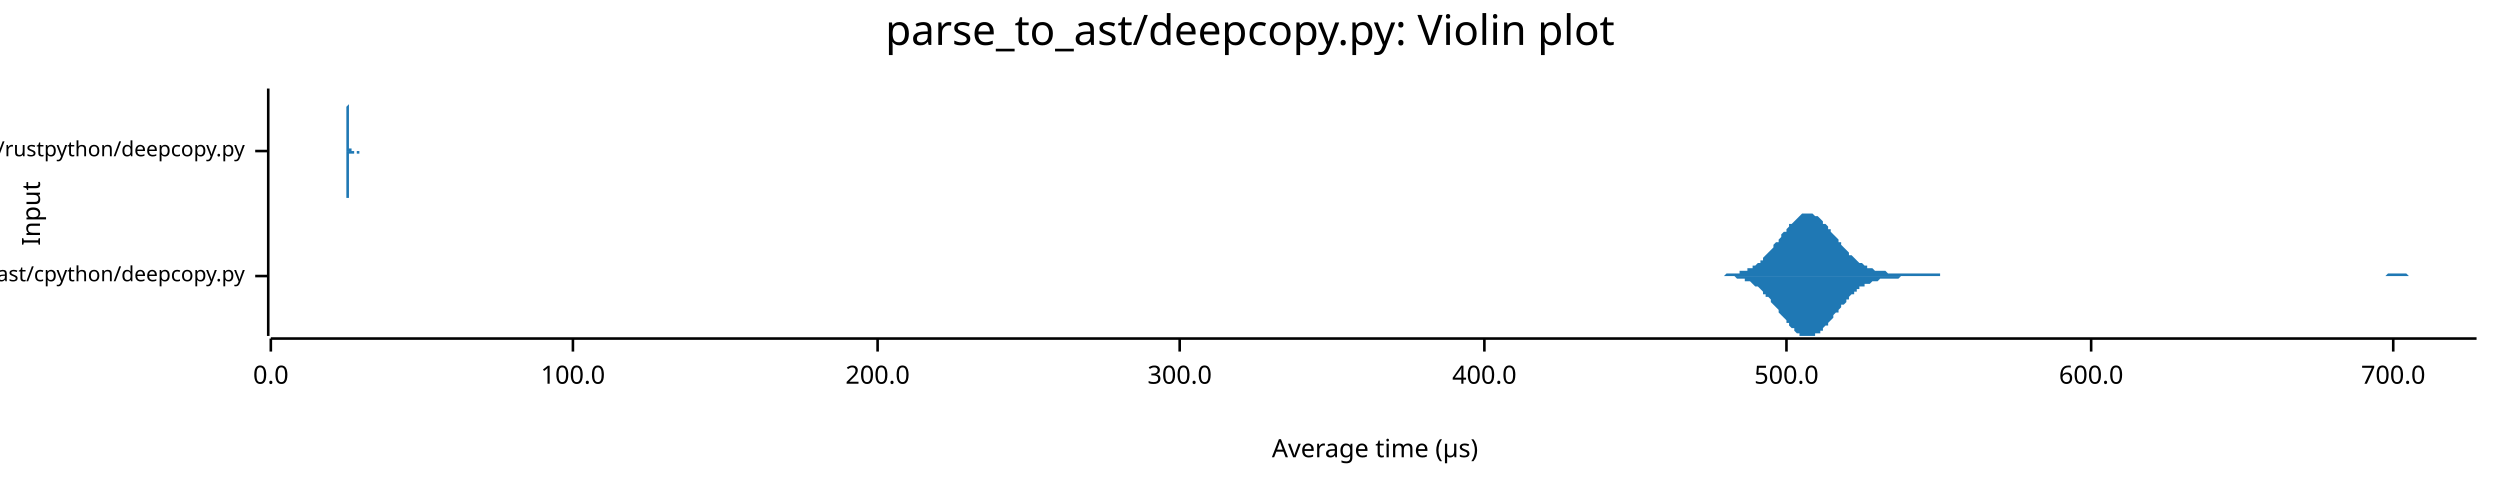
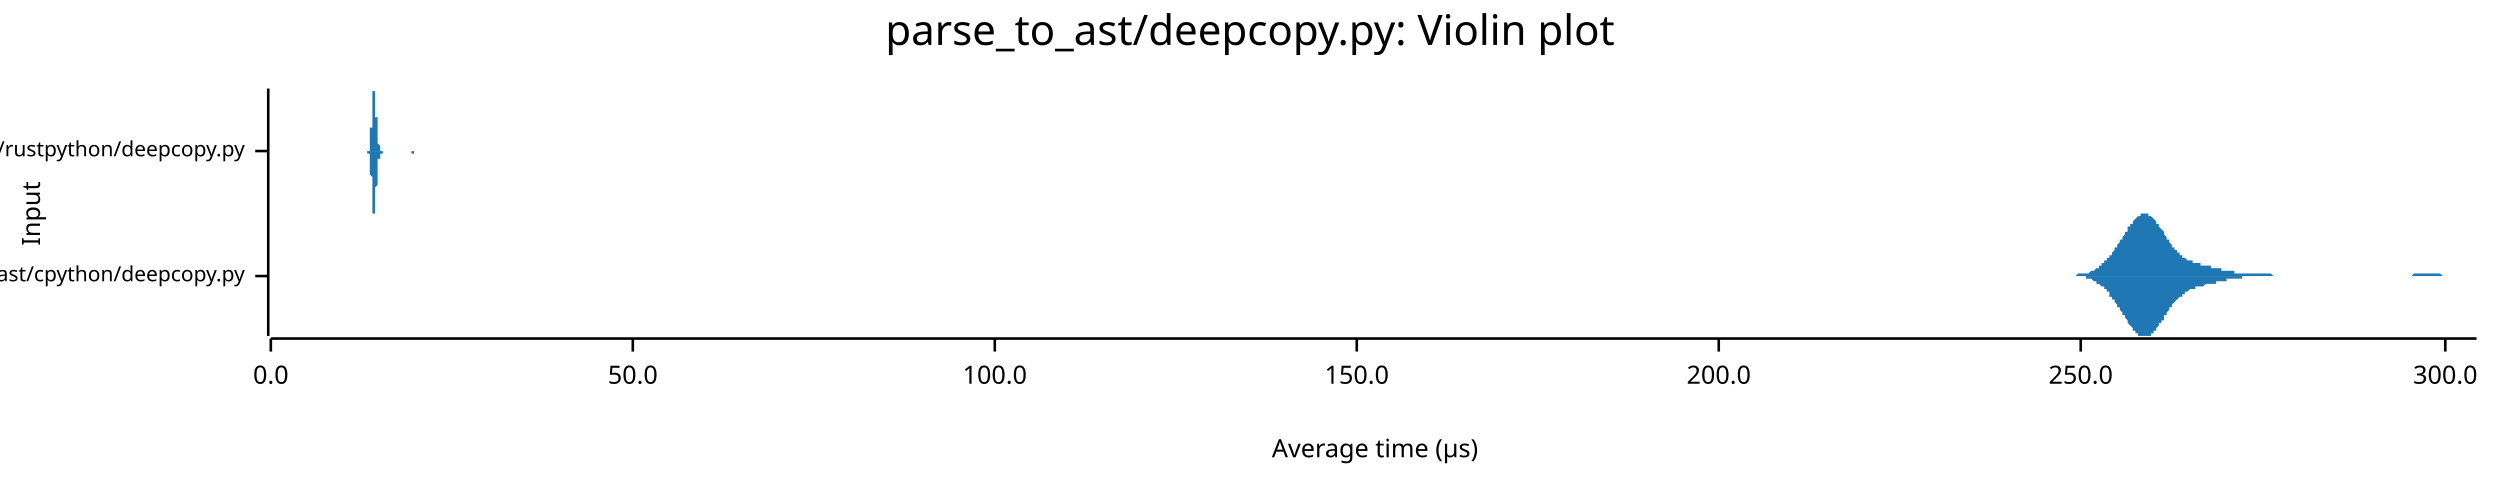
<svg xmlns="http://www.w3.org/2000/svg" width="960" height="186" viewBox="0 0 960 186">
  <text x="480" y="5" dy="0.76em" text-anchor="middle" font-family="sans-serif" font-size="16.129" opacity="1" fill="#000000">
parse_to_ast/deepcopy.py: Violin plot
</text>
  <text x="8" y="82" dy="0.76em" text-anchor="middle" font-family="sans-serif" font-size="9.677" opacity="1" fill="#000000" transform="rotate(270, 8, 82)">
Input
</text>
  <text x="528" y="178" dy="-0.5ex" text-anchor="middle" font-family="sans-serif" font-size="9.677" opacity="1" fill="#000000">
Average time (µs)
</text>
  <polyline fill="none" opacity="1" stroke="#000000" stroke-width="1" points="103,34 103,129 " />
  <text x="94" y="106" dy="0.5ex" text-anchor="end" font-family="sans-serif" font-size="8.065" opacity="1" fill="#000000">
parse_to_ast/cpython/deepcopy.py
</text>
  <polyline fill="none" opacity="1" stroke="#000000" stroke-width="1" points="98,106 103,106 " />
  <text x="94" y="58" dy="0.5ex" text-anchor="end" font-family="sans-serif" font-size="8.065" opacity="1" fill="#000000">
parse_to_ast/rustpython/deepcopy.py
</text>
  <polyline fill="none" opacity="1" stroke="#000000" stroke-width="1" points="98,58 103,58 " />
  <polyline fill="none" opacity="1" stroke="#000000" stroke-width="1" points="104,130 951,130 " />
  <text x="104" y="140" dy="0.76em" text-anchor="middle" font-family="sans-serif" font-size="9.677" opacity="1" fill="#000000">
0.0
</text>
  <polyline fill="none" opacity="1" stroke="#000000" stroke-width="1" points="104,130 104,135 " />
-   <text x="220" y="140" dy="0.76em" text-anchor="middle" font-family="sans-serif" font-size="9.677" opacity="1" fill="#000000">
+   <text x="243" y="140" dy="0.76em" text-anchor="middle" font-family="sans-serif" font-size="9.677" opacity="1" fill="#000000">
+ 50.0
+ </text>
+   <polyline fill="none" opacity="1" stroke="#000000" stroke-width="1" points="243,130 243,135 " />
+   <text x="382" y="140" dy="0.76em" text-anchor="middle" font-family="sans-serif" font-size="9.677" opacity="1" fill="#000000">
100.0
</text>
-   <polyline fill="none" opacity="1" stroke="#000000" stroke-width="1" points="220,130 220,135 " />
-   <text x="337" y="140" dy="0.76em" text-anchor="middle" font-family="sans-serif" font-size="9.677" opacity="1" fill="#000000">
+   <polyline fill="none" opacity="1" stroke="#000000" stroke-width="1" points="382,130 382,135 " />
+   <text x="521" y="140" dy="0.76em" text-anchor="middle" font-family="sans-serif" font-size="9.677" opacity="1" fill="#000000">
+ 150.0
+ </text>
+   <polyline fill="none" opacity="1" stroke="#000000" stroke-width="1" points="521,130 521,135 " />
+   <text x="660" y="140" dy="0.76em" text-anchor="middle" font-family="sans-serif" font-size="9.677" opacity="1" fill="#000000">
200.0
</text>
-   <polyline fill="none" opacity="1" stroke="#000000" stroke-width="1" points="337,130 337,135 " />
-   <text x="453" y="140" dy="0.76em" text-anchor="middle" font-family="sans-serif" font-size="9.677" opacity="1" fill="#000000">
+   <polyline fill="none" opacity="1" stroke="#000000" stroke-width="1" points="660,130 660,135 " />
+   <text x="799" y="140" dy="0.76em" text-anchor="middle" font-family="sans-serif" font-size="9.677" opacity="1" fill="#000000">
+ 250.0
+ </text>
+   <polyline fill="none" opacity="1" stroke="#000000" stroke-width="1" points="799,130 799,135 " />
+   <text x="939" y="140" dy="0.76em" text-anchor="middle" font-family="sans-serif" font-size="9.677" opacity="1" fill="#000000">
300.0
</text>
-   <polyline fill="none" opacity="1" stroke="#000000" stroke-width="1" points="453,130 453,135 " />
-   <text x="570" y="140" dy="0.76em" text-anchor="middle" font-family="sans-serif" font-size="9.677" opacity="1" fill="#000000">
- 400.0
- </text>
-   <polyline fill="none" opacity="1" stroke="#000000" stroke-width="1" points="570,130 570,135 " />
-   <text x="686" y="140" dy="0.76em" text-anchor="middle" font-family="sans-serif" font-size="9.677" opacity="1" fill="#000000">
- 500.0
- </text>
-   <polyline fill="none" opacity="1" stroke="#000000" stroke-width="1" points="686,130 686,135 " />
-   <text x="803" y="140" dy="0.76em" text-anchor="middle" font-family="sans-serif" font-size="9.677" opacity="1" fill="#000000">
- 600.0
- </text>
-   <polyline fill="none" opacity="1" stroke="#000000" stroke-width="1" points="803,130 803,135 " />
-   <text x="919" y="140" dy="0.76em" text-anchor="middle" font-family="sans-serif" font-size="9.677" opacity="1" fill="#000000">
- 700.0
- </text>
-   <polyline fill="none" opacity="1" stroke="#000000" stroke-width="1" points="919,130 919,135 " />
-   <polygon opacity="1" fill="#1F78B4" points="656,106 657,106 657,106 658,106 658,106 659,106 660,106 660,106 661,106 661,106 662,106 663,105 663,105 664,105 664,105 665,105 666,105 666,105 667,105 667,105 668,105 668,104 669,104 670,104 670,104 671,104 671,103 672,103 673,103 673,102 674,102 674,102 675,101 676,101 676,100 677,100 677,99 678,98 678,98 679,97 680,96 680,96 681,95 681,94 682,93 683,93 683,92 684,91 684,90 685,89 686,89 686,88 687,87 687,86 688,86 689,85 689,85 690,84 690,84 691,83 691,83 692,82 693,82 693,82 694,82 694,82 695,82 696,82 696,82 697,83 697,83 698,83 699,84 699,84 700,85 700,86 701,86 702,87 702,88 703,88 703,89 704,90 704,90 705,91 706,92 706,93 707,93 707,94 708,95 709,96 709,96 710,97 710,98 711,98 712,99 712,99 713,100 713,100 714,101 714,101 715,101 716,102 716,102 717,102 717,103 718,103 719,103 719,103 720,104 720,104 721,104 722,104 722,104 723,104 723,104 724,104 725,105 725,105 726,105 726,105 727,105 727,105 728,105 729,105 729,105 730,105 730,105 731,105 732,105 732,105 733,105 733,105 734,105 735,105 735,105 736,105 736,105 737,105 737,105 738,105 739,105 739,105 740,105 740,105 741,105 742,105 742,105 743,105 743,105 744,105 745,105 745,106 746,106 746,106 747,106 748,106 748,106 749,106 749,106 750,106 750,106 751,106 752,106 752,106 753,106 753,106 754,106 755,106 755,106 756,106 756,106 757,106 758,106 758,106 759,106 759,106 760,106 761,106 761,106 762,106 762,106 763,106 763,106 764,106 765,106 765,106 766,106 766,106 767,106 768,106 768,106 769,106 769,106 770,106 771,106 771,106 772,106 772,106 773,106 773,106 774,106 775,106 775,106 776,106 776,106 777,106 778,106 778,106 779,106 779,106 780,106 781,106 781,106 782,106 782,106 783,106 784,106 784,106 785,106 785,106 786,106 786,106 787,106 788,106 788,106 789,106 789,106 790,106 791,106 791,106 792,106 792,106 793,106 794,106 794,106 795,106 795,106 796,106 796,106 797,106 798,106 798,106 799,106 799,106 800,106 801,106 801,106 802,106 802,106 803,106 804,106 804,106 805,106 805,106 806,106 807,106 807,106 808,106 808,106 809,106 809,106 810,106 811,106 811,106 812,106 812,106 813,106 814,106 814,106 815,106 815,106 816,106 817,106 817,106 818,106 818,106 819,106 820,106 820,106 821,106 821,106 822,106 822,106 823,106 824,106 824,106 825,106 825,106 826,106 827,106 827,106 828,106 828,106 829,106 830,106 830,106 831,106 831,106 832,106 832,106 833,106 834,106 834,106 835,106 835,106 836,106 837,106 837,106 838,106 838,106 839,106 840,106 840,106 841,106 841,106 842,106 843,106 843,106 844,106 844,106 845,106 845,106 846,106 847,106 847,106 848,106 848,106 849,106 850,106 850,106 851,106 851,106 852,106 853,106 853,106 854,106 854,106 855,106 856,106 856,106 857,106 857,106 858,106 858,106 859,106 860,106 860,106 861,106 861,106 862,106 863,106 863,106 864,106 864,106 865,106 866,106 866,106 867,106 867,106 868,106 868,106 869,106 870,106 870,106 871,106 871,106 872,106 873,106 873,106 874,106 874,106 875,106 876,106 876,106 877,106 877,106 878,106 879,106 879,106 880,106 880,106 881,106 881,106 882,106 883,106 883,106 884,106 884,106 885,106 886,106 886,106 887,106 887,106 888,106 889,106 889,106 890,106 890,106 891,106 891,106 892,106 893,106 893,106 894,106 894,106 895,106 896,106 896,106 897,106 897,106 898,106 899,106 899,106 900,106 900,106 901,106 902,106 902,106 903,106 903,106 904,106 904,106 905,106 906,106 906,106 907,106 907,106 908,106 909,106 909,106 910,106 910,106 911,106 912,106 912,106 913,106 913,106 914,106 915,106 915,106 916,106 916,106 917,105 917,105 918,105 919,105 919,105 920,105 920,105 921,105 922,105 922,105 923,105 923,105 924,105 925,106 925,106 926,106 926,106 927,106 927,106 928,106 929,106 929,106 930,106 930,106 931,106 932,106 932,106 933,106 933,106 934,106 935,106 935,106 936,106 936,106 937,106 938,106 938,106 939,106 939,106 940,106 940,106 941,106 942,106 942,106 943,106 943,106 944,106 945,106 945,106 946,106 946,106 947,106 948,106 948,106 949,106 949,106 950,106 951,106 951,106 656,106 " />
-   <polygon opacity="1" fill="#1F78B4" points="656,106 657,106 657,106 658,106 658,106 659,106 660,106 660,106 661,106 661,106 662,106 663,106 663,106 664,106 664,106 665,106 666,106 666,106 667,107 667,107 668,107 668,107 669,107 670,107 670,108 671,108 671,108 672,108 673,109 673,109 674,110 674,110 675,110 676,111 676,111 677,112 677,113 678,113 678,114 679,114 680,115 680,116 681,117 681,117 682,118 683,119 683,120 684,121 684,121 685,122 686,123 686,124 687,124 687,125 688,126 689,126 689,127 690,128 690,128 691,128 691,129 692,129 693,129 693,129 694,129 694,129 695,129 696,129 696,129 697,129 697,128 698,128 699,128 699,127 700,127 700,126 701,125 702,125 702,124 703,123 703,123 704,122 704,121 705,120 706,120 706,119 707,118 707,117 708,117 709,116 709,115 710,115 710,114 711,113 712,113 712,112 713,112 713,111 714,111 714,110 715,110 716,110 716,109 717,109 717,109 718,109 719,108 719,108 720,108 720,108 721,108 722,107 722,107 723,107 723,107 724,107 725,107 725,107 726,107 726,107 727,107 727,107 728,107 729,107 729,107 730,106 730,106 731,106 732,106 732,106 733,106 733,106 734,106 735,106 735,106 736,106 736,106 737,106 737,106 738,106 739,106 739,106 740,106 740,106 741,106 742,106 742,106 743,106 743,106 744,106 745,106 745,106 746,106 746,106 747,106 748,106 748,106 749,106 749,106 750,106 750,106 751,106 752,106 752,106 753,106 753,106 754,106 755,106 755,106 756,106 756,106 757,106 758,106 758,106 759,106 759,106 760,106 761,106 761,106 762,106 762,106 763,106 763,106 764,106 765,106 765,106 766,106 766,106 767,106 768,106 768,106 769,106 769,106 770,106 771,106 771,106 772,106 772,106 773,106 773,106 774,106 775,106 775,106 776,106 776,106 777,106 778,106 778,106 779,106 779,106 780,106 781,106 781,106 782,106 782,106 783,106 784,106 784,106 785,106 785,106 786,106 786,106 787,106 788,106 788,106 789,106 789,106 790,106 791,106 791,106 792,106 792,106 793,106 794,106 794,106 795,106 795,106 796,106 796,106 797,106 798,106 798,106 799,106 799,106 800,106 801,106 801,106 802,106 802,106 803,106 804,106 804,106 805,106 805,106 806,106 807,106 807,106 808,106 808,106 809,106 809,106 810,106 811,106 811,106 812,106 812,106 813,106 814,106 814,106 815,106 815,106 816,106 817,106 817,106 818,106 818,106 819,106 820,106 820,106 821,106 821,106 822,106 822,106 823,106 824,106 824,106 825,106 825,106 826,106 827,106 827,106 828,106 828,106 829,106 830,106 830,106 831,106 831,106 832,106 832,106 833,106 834,106 834,106 835,106 835,106 836,106 837,106 837,106 838,106 838,106 839,106 840,106 840,106 841,106 841,106 842,106 843,106 843,106 844,106 844,106 845,106 845,106 846,106 847,106 847,106 848,106 848,106 849,106 850,106 850,106 851,106 851,106 852,106 853,106 853,106 854,106 854,106 855,106 856,106 856,106 857,106 857,106 858,106 858,106 859,106 860,106 860,106 861,106 861,106 862,106 863,106 863,106 864,106 864,106 865,106 866,106 866,106 867,106 867,106 868,106 868,106 869,106 870,106 870,106 871,106 871,106 872,106 873,106 873,106 874,106 874,106 875,106 876,106 876,106 877,106 877,106 878,106 879,106 879,106 880,106 880,106 881,106 881,106 882,106 883,106 883,106 884,106 884,106 885,106 886,106 886,106 887,106 887,106 888,106 889,106 889,106 890,106 890,106 891,106 891,106 892,106 893,106 893,106 894,106 894,106 895,106 896,106 896,106 897,106 897,106 898,106 899,106 899,106 900,106 900,106 901,106 902,106 902,106 903,106 903,106 904,106 904,106 905,106 906,106 906,106 907,106 907,106 908,106 909,106 909,106 910,106 910,106 911,106 912,106 912,106 913,106 913,106 914,106 915,106 915,106 916,106 916,106 917,106 917,106 918,106 919,106 919,106 920,106 920,106 921,106 922,106 922,106 923,106 923,106 924,106 925,106 925,106 926,106 926,106 927,106 927,106 928,106 929,106 929,106 930,106 930,106 931,106 932,106 932,106 933,106 933,106 934,106 935,106 935,106 936,106 936,106 937,106 938,106 938,106 939,106 939,106 940,106 940,106 941,106 942,106 942,106 943,106 943,106 944,106 945,106 945,106 946,106 946,106 947,106 948,106 948,106 949,106 949,106 950,106 951,106 951,106 656,106 " />
-   <polygon opacity="1" fill="#1F78B4" points="133,58 133,58 133,58 133,58 133,58 133,58 133,58 133,58 133,58 133,58 133,58 133,58 133,58 133,58 133,58 133,58 133,58 133,58 133,58 133,57 133,57 133,57 133,57 133,57 133,57 133,57 133,57 133,56 133,56 133,56 133,56 133,56 133,56 133,55 133,55 133,55 133,54 133,54 133,54 133,53 133,53 133,53 133,52 133,52 133,52 133,51 133,51 133,50 133,50 133,49 133,49 133,48 133,48 133,47 133,46 133,46 133,45 133,45 133,44 133,44 133,43 133,42 133,42 133,41 133,41 134,40 134,40 134,39 134,39 134,38 134,38 134,37 134,37 134,36 134,36 134,36 134,36 134,35 134,35 134,35 134,35 134,35 134,35 134,34 134,35 134,35 134,35 134,35 134,35 134,35 134,35 134,36 134,36 134,36 134,37 134,37 134,37 134,38 134,38 134,39 134,39 134,40 134,40 134,41 134,41 134,42 134,42 134,43 134,44 134,44 134,45 134,45 134,46 134,46 134,47 134,48 134,48 134,49 134,49 134,50 134,50 134,50 134,51 134,51 134,52 134,52 134,53 134,53 134,53 134,54 134,54 134,54 134,54 134,55 134,55 134,55 134,55 134,56 134,56 134,56 134,56 134,56 134,57 134,57 134,57 134,57 134,57 134,57 134,57 135,57 135,57 135,57 135,58 135,58 135,58 135,58 135,58 135,58 135,58 135,58 135,58 135,58 135,58 135,58 135,58 135,58 135,58 135,58 135,58 135,58 135,58 135,58 135,58 135,58 135,58 135,58 135,58 135,58 135,58 135,58 135,58 135,58 135,58 135,58 135,58 135,58 135,58 135,58 135,58 135,58 135,58 135,58 135,58 135,58 135,58 135,58 135,58 135,58 135,58 135,58 135,58 135,58 135,58 135,58 135,58 135,58 135,58 135,58 135,58 135,58 135,58 135,58 135,58 135,58 135,58 135,58 135,58 135,58 135,58 135,58 135,58 135,58 135,58 135,58 135,58 135,58 135,58 135,58 135,58 135,58 135,58 135,58 135,58 136,58 136,58 136,58 136,58 136,58 136,58 136,58 136,58 136,58 136,58 136,58 136,58 136,58 136,58 136,58 136,58 136,58 136,58 136,58 136,58 136,58 136,58 136,58 136,58 136,58 136,58 136,58 136,58 136,58 136,58 136,58 136,58 136,58 136,58 136,58 136,58 136,58 136,58 136,58 136,58 136,58 136,58 136,58 136,58 136,58 136,58 136,58 136,58 136,58 136,58 136,58 136,58 136,58 136,58 136,58 136,58 136,58 136,58 136,58 136,58 136,58 136,58 136,58 136,58 136,58 136,58 136,58 136,58 136,58 136,58 136,58 136,58 136,58 136,58 136,58 136,58 136,58 136,58 136,58 136,58 136,58 136,58 136,58 136,58 137,58 137,58 137,58 137,58 137,58 137,58 137,58 137,58 137,58 137,58 137,58 137,58 137,58 137,58 137,58 137,58 137,58 137,58 137,58 137,58 137,58 137,58 137,58 137,58 137,58 137,58 137,58 137,58 137,58 137,58 137,58 137,58 137,58 137,58 137,58 137,58 137,58 137,58 137,58 137,58 137,58 137,58 137,58 137,58 137,58 137,58 137,58 137,58 137,58 137,58 137,58 137,58 137,58 137,58 137,58 137,58 137,58 137,58 137,58 137,58 137,58 137,58 137,58 137,58 137,58 137,58 137,58 137,58 137,58 137,58 137,58 137,58 137,58 137,58 137,58 137,58 137,58 137,58 137,58 137,58 137,58 137,58 137,58 137,58 138,58 138,58 138,58 138,58 138,58 138,58 138,58 138,58 138,58 138,58 138,58 138,58 138,58 138,58 138,58 138,58 138,58 138,58 138,58 138,58 138,58 138,58 138,58 138,58 138,58 138,58 138,58 138,58 138,58 138,58 138,58 138,58 138,58 138,58 138,58 138,58 138,58 138,58 138,58 138,58 138,58 138,58 138,58 138,58 138,58 138,58 138,58 138,58 138,58 138,58 138,58 138,58 138,58 138,58 138,58 138,58 138,58 138,58 138,58 138,58 138,58 138,58 138,58 138,58 138,58 138,58 138,58 138,58 138,58 138,58 138,58 138,58 138,58 138,58 138,58 138,58 138,58 138,58 138,58 138,58 138,58 138,58 138,58 138,58 139,58 139,58 139,58 139,58 139,58 139,58 139,58 139,58 139,58 139,58 139,58 139,58 139,58 139,58 139,58 139,58 133,58 " />
-   <polygon opacity="1" fill="#1F78B4" points="133,58 133,58 133,58 133,58 133,58 133,58 133,58 133,58 133,58 133,59 133,59 133,59 133,59 133,59 133,59 133,59 133,59 133,59 133,59 133,59 133,59 133,59 133,59 133,59 133,60 133,60 133,60 133,60 133,60 133,60 133,61 133,61 133,61 133,61 133,61 133,62 133,62 133,62 133,63 133,63 133,63 133,64 133,64 133,65 133,65 133,65 133,66 133,66 133,67 133,67 133,68 133,68 133,69 133,69 133,70 133,71 133,71 133,72 133,72 133,73 133,74 133,74 133,75 133,75 133,76 134,76 134,77 134,77 134,78 134,78 134,79 134,79 134,80 134,80 134,80 134,81 134,81 134,81 134,81 134,82 134,82 134,82 134,82 134,82 134,82 134,82 134,82 134,82 134,82 134,81 134,81 134,81 134,81 134,80 134,80 134,80 134,79 134,79 134,78 134,78 134,77 134,77 134,76 134,76 134,75 134,75 134,74 134,73 134,73 134,72 134,72 134,71 134,71 134,70 134,70 134,69 134,68 134,68 134,67 134,67 134,66 134,66 134,66 134,65 134,65 134,64 134,64 134,64 134,63 134,63 134,63 134,62 134,62 134,62 134,61 134,61 134,61 134,61 134,61 134,60 134,60 134,60 134,60 134,60 134,60 134,60 134,59 134,59 134,59 135,59 135,59 135,59 135,59 135,59 135,59 135,59 135,59 135,59 135,59 135,59 135,59 135,59 135,58 135,58 135,58 135,58 135,58 135,58 135,58 135,58 135,58 135,58 135,58 135,58 135,58 135,58 135,58 135,58 135,58 135,58 135,58 135,58 135,58 135,58 135,58 135,58 135,58 135,58 135,58 135,58 135,58 135,58 135,58 135,58 135,58 135,58 135,58 135,58 135,58 135,58 135,58 135,58 135,58 135,58 135,58 135,58 135,58 135,58 135,58 135,58 135,58 135,58 135,58 135,58 135,58 135,58 135,58 135,58 135,58 135,58 135,58 135,58 135,58 135,58 135,58 135,58 135,59 135,59 135,59 135,59 135,59 135,59 135,59 136,59 136,59 136,59 136,59 136,59 136,59 136,59 136,59 136,59 136,59 136,59 136,59 136,59 136,59 136,59 136,59 136,59 136,59 136,59 136,59 136,59 136,59 136,59 136,59 136,59 136,59 136,59 136,59 136,59 136,59 136,59 136,59 136,59 136,59 136,59 136,59 136,59 136,59 136,59 136,59 136,59 136,59 136,59 136,59 136,59 136,59 136,59 136,59 136,59 136,59 136,59 136,59 136,59 136,59 136,59 136,59 136,58 136,58 136,58 136,58 136,58 136,58 136,58 136,58 136,58 136,58 136,58 136,58 136,58 136,58 136,58 136,58 136,58 136,58 136,58 136,58 136,58 136,58 136,58 136,58 136,58 136,58 136,58 136,58 137,58 137,58 137,58 137,58 137,58 137,58 137,58 137,58 137,58 137,58 137,58 137,58 137,58 137,58 137,58 137,59 137,59 137,59 137,59 137,59 137,59 137,59 137,59 137,59 137,59 137,59 137,59 137,59 137,59 137,59 137,59 137,59 137,59 137,59 137,59 137,59 137,59 137,59 137,59 137,59 137,59 137,59 137,59 137,59 137,59 137,59 137,59 137,59 137,59 137,59 137,59 137,59 137,59 137,59 137,59 137,59 137,59 137,59 137,59 137,59 137,59 137,59 137,59 137,59 137,59 137,59 137,59 137,59 137,59 137,59 137,59 137,59 137,59 137,59 137,59 137,59 137,59 137,59 137,59 137,59 137,59 137,59 137,59 137,59 138,59 138,59 138,59 138,59 138,59 138,59 138,59 138,59 138,59 138,59 138,59 138,59 138,59 138,59 138,59 138,59 138,59 138,59 138,59 138,59 138,59 138,59 138,59 138,59 138,59 138,59 138,59 138,59 138,59 138,59 138,59 138,59 138,59 138,59 138,59 138,59 138,59 138,58 138,58 138,58 138,58 138,58 138,58 138,58 138,58 138,58 138,58 138,58 138,58 138,58 138,58 138,58 138,58 138,58 138,58 138,58 138,58 138,58 138,58 138,58 138,58 138,58 138,58 138,58 138,58 138,58 138,58 138,58 138,58 138,58 138,58 138,58 138,58 138,58 138,58 138,58 138,58 138,58 138,58 138,58 138,58 138,58 138,58 138,58 139,58 139,58 139,58 139,58 139,58 139,58 139,58 139,58 139,58 139,58 139,58 139,58 139,58 139,58 139,58 139,58 133,58 " />
+   <polyline fill="none" opacity="1" stroke="#000000" stroke-width="1" points="939,130 939,135 " />
+   <polygon opacity="1" fill="#1F78B4" points="792,106 792,106 792,106 793,106 793,106 793,106 794,106 794,106 794,106 795,106 795,106 795,106 796,106 796,106 796,106 796,106 797,106 797,106 797,106 798,105 798,105 798,105 799,105 799,105 799,105 800,105 800,105 800,105 801,105 801,105 801,105 802,105 802,105 802,105 803,104 803,104 803,104 803,104 804,104 804,104 804,104 805,103 805,103 805,103 806,103 806,102 806,102 807,102 807,102 807,101 808,101 808,101 808,100 809,100 809,100 809,99 810,99 810,99 810,98 810,98 811,98 811,97 811,97 812,96 812,96 812,95 813,95 813,94 813,94 814,93 814,93 814,92 815,92 815,91 815,91 816,90 816,90 816,89 817,89 817,88 817,88 817,87 818,87 818,86 818,86 819,86 819,85 819,85 820,84 820,84 820,84 821,83 821,83 821,83 822,83 822,82 822,82 823,82 823,82 823,82 824,82 824,82 824,82 824,82 825,82 825,82 825,83 826,83 826,83 826,83 827,84 827,84 827,84 828,85 828,85 828,86 829,86 829,87 829,87 830,88 830,88 830,88 831,89 831,89 831,90 831,90 832,91 832,91 832,92 833,92 833,93 833,93 834,94 834,94 834,95 835,95 835,95 835,96 836,96 836,96 836,97 837,97 837,97 837,98 838,98 838,98 838,98 838,99 839,99 839,99 839,99 840,100 840,100 840,100 841,100 841,100 841,100 842,100 842,101 842,101 843,101 843,101 843,101 844,101 844,101 844,101 845,101 845,102 845,102 845,102 846,102 846,102 846,102 847,102 847,102 847,102 848,102 848,102 848,102 849,102 849,103 849,103 850,103 850,103 850,103 851,103 851,103 851,103 852,103 852,103 852,103 852,103 853,103 853,103 853,104 854,104 854,104 854,104 855,104 855,104 855,104 856,104 856,104 856,104 857,104 857,104 857,104 858,104 858,105 858,105 859,105 859,105 859,105 859,105 860,105 860,105 860,105 861,105 861,105 861,105 862,105 862,105 862,105 863,105 863,105 863,105 864,105 864,105 864,105 865,105 865,105 865,105 866,105 866,105 866,105 866,105 867,105 867,105 867,105 868,105 868,105 868,105 869,105 869,105 869,105 870,105 870,105 870,105 871,105 871,105 871,105 872,105 872,105 872,105 873,106 873,106 873,106 873,106 874,106 874,106 874,106 875,106 875,106 875,106 876,106 876,106 876,106 877,106 877,106 877,106 878,106 878,106 878,106 879,106 879,106 879,106 880,106 880,106 880,106 880,106 881,106 881,106 881,106 882,106 882,106 882,106 883,106 883,106 883,106 884,106 884,106 884,106 885,106 885,106 885,106 886,106 886,106 886,106 887,106 887,106 887,106 887,106 888,106 888,106 888,106 889,106 889,106 889,106 890,106 890,106 890,106 891,106 891,106 891,106 892,106 892,106 892,106 893,106 893,106 893,106 894,106 894,106 894,106 894,106 895,106 895,106 895,106 896,106 896,106 896,106 897,106 897,106 897,106 898,106 898,106 898,106 899,106 899,106 899,106 900,106 900,106 900,106 901,106 901,106 901,106 901,106 902,106 902,106 902,106 903,106 903,106 903,106 904,106 904,106 904,106 905,106 905,106 905,106 906,106 906,106 906,106 907,106 907,106 907,106 908,106 908,106 908,106 908,106 909,106 909,106 909,106 910,106 910,106 910,106 911,106 911,106 911,106 912,106 912,106 912,106 913,106 913,106 913,106 914,106 914,106 914,106 915,106 915,106 915,106 915,106 916,106 916,106 916,106 917,106 917,106 917,106 918,106 918,106 918,106 919,106 919,106 919,106 920,106 920,106 920,106 921,106 921,106 921,106 922,106 922,106 922,106 922,106 923,106 923,106 923,106 924,106 924,106 924,106 925,106 925,106 925,106 926,106 926,106 926,106 927,105 927,105 927,105 928,105 928,105 928,105 929,105 929,105 929,105 929,105 930,105 930,105 930,105 931,105 931,105 931,105 932,105 932,105 932,105 933,105 933,105 933,105 934,105 934,105 934,105 935,105 935,105 935,105 936,105 936,105 936,105 936,105 937,105 937,105 937,105 938,106 938,106 938,106 939,106 939,106 939,106 940,106 940,106 940,106 941,106 941,106 941,106 942,106 942,106 942,106 943,106 943,106 943,106 943,106 944,106 944,106 944,106 945,106 945,106 945,106 946,106 946,106 946,106 947,106 947,106 947,106 948,106 948,106 948,106 949,106 949,106 949,106 950,106 950,106 950,106 951,106 951,106 792,106 " />
+   <polygon opacity="1" fill="#1F78B4" points="792,106 792,106 792,106 793,106 793,106 793,106 794,106 794,106 794,106 795,106 795,106 795,106 796,106 796,106 796,106 796,106 797,106 797,106 797,106 798,106 798,106 798,106 799,106 799,106 799,106 800,106 800,106 800,106 801,106 801,107 801,107 802,107 802,107 802,107 803,107 803,107 803,107 803,107 804,108 804,108 804,108 805,108 805,108 805,109 806,109 806,109 806,109 807,110 807,110 807,110 808,110 808,111 808,111 809,111 809,112 809,112 810,112 810,113 810,113 810,114 811,114 811,114 811,115 812,115 812,116 812,116 813,117 813,117 813,118 814,118 814,119 814,119 815,120 815,120 815,121 816,121 816,122 816,122 817,123 817,123 817,124 817,124 818,125 818,125 818,125 819,126 819,126 819,127 820,127 820,127 820,128 821,128 821,128 821,129 822,129 822,129 822,129 823,129 823,129 823,129 824,129 824,129 824,129 824,129 825,129 825,129 825,129 826,129 826,128 826,128 827,128 827,127 827,127 828,127 828,126 828,126 829,125 829,125 829,124 830,124 830,123 830,123 831,123 831,122 831,121 831,121 832,121 832,120 832,120 833,119 833,119 833,118 834,118 834,117 834,117 835,116 835,116 835,116 836,115 836,115 836,115 837,114 837,114 837,114 838,114 838,113 838,113 838,113 839,113 839,112 839,112 840,112 840,112 840,112 841,111 841,111 841,111 842,111 842,111 842,111 843,111 843,111 843,110 844,110 844,110 844,110 845,110 845,110 845,110 845,110 846,110 846,110 846,110 847,109 847,109 847,109 848,109 848,109 848,109 849,109 849,109 849,109 850,109 850,109 850,109 851,109 851,109 851,108 852,108 852,108 852,108 852,108 853,108 853,108 853,108 854,108 854,108 854,108 855,108 855,108 855,107 856,107 856,107 856,107 857,107 857,107 857,107 858,107 858,107 858,107 859,107 859,107 859,107 859,107 860,107 860,107 860,107 861,107 861,107 861,106 862,106 862,106 862,106 863,106 863,106 863,106 864,106 864,106 864,106 865,106 865,106 865,106 866,106 866,106 866,106 866,106 867,106 867,106 867,106 868,106 868,106 868,106 869,106 869,106 869,106 870,106 870,106 870,106 871,106 871,106 871,106 872,106 872,106 872,106 873,106 873,106 873,106 873,106 874,106 874,106 874,106 875,106 875,106 875,106 876,106 876,106 876,106 877,106 877,106 877,106 878,106 878,106 878,106 879,106 879,106 879,106 880,106 880,106 880,106 880,106 881,106 881,106 881,106 882,106 882,106 882,106 883,106 883,106 883,106 884,106 884,106 884,106 885,106 885,106 885,106 886,106 886,106 886,106 887,106 887,106 887,106 887,106 888,106 888,106 888,106 889,106 889,106 889,106 890,106 890,106 890,106 891,106 891,106 891,106 892,106 892,106 892,106 893,106 893,106 893,106 894,106 894,106 894,106 894,106 895,106 895,106 895,106 896,106 896,106 896,106 897,106 897,106 897,106 898,106 898,106 898,106 899,106 899,106 899,106 900,106 900,106 900,106 901,106 901,106 901,106 901,106 902,106 902,106 902,106 903,106 903,106 903,106 904,106 904,106 904,106 905,106 905,106 905,106 906,106 906,106 906,106 907,106 907,106 907,106 908,106 908,106 908,106 908,106 909,106 909,106 909,106 910,106 910,106 910,106 911,106 911,106 911,106 912,106 912,106 912,106 913,106 913,106 913,106 914,106 914,106 914,106 915,106 915,106 915,106 915,106 916,106 916,106 916,106 917,106 917,106 917,106 918,106 918,106 918,106 919,106 919,106 919,106 920,106 920,106 920,106 921,106 921,106 921,106 922,106 922,106 922,106 922,106 923,106 923,106 923,106 924,106 924,106 924,106 925,106 925,106 925,106 926,106 926,106 926,106 927,106 927,106 927,106 928,106 928,106 928,106 929,106 929,106 929,106 929,106 930,106 930,106 930,106 931,106 931,106 931,106 932,106 932,106 932,106 933,106 933,106 933,106 934,106 934,106 934,106 935,106 935,106 935,106 936,106 936,106 936,106 936,106 937,106 937,106 937,106 938,106 938,106 938,106 939,106 939,106 939,106 940,106 940,106 940,106 941,106 941,106 941,106 942,106 942,106 942,106 943,106 943,106 943,106 943,106 944,106 944,106 944,106 945,106 945,106 945,106 946,106 946,106 946,106 947,106 947,106 947,106 948,106 948,106 948,106 949,106 949,106 949,106 950,106 950,106 950,106 951,106 951,106 792,106 " />
+   <polygon opacity="1" fill="#1F78B4" points="141,58 141,58 141,58 141,58 141,58 141,58 141,58 141,58 141,58 141,58 141,58 141,58 141,58 141,58 141,58 141,58 141,58 141,58 142,58 142,57 142,57 142,57 142,57 142,57 142,57 142,56 142,56 142,56 142,56 142,55 142,55 142,55 142,54 142,54 142,54 142,53 142,53 142,52 142,52 142,51 142,51 142,50 142,49 143,49 143,48 143,47 143,47 143,46 143,45 143,45 143,44 143,43 143,42 143,42 143,41 143,40 143,40 143,39 143,38 143,38 143,37 143,37 143,36 143,36 143,35 143,35 143,35 143,35 144,35 144,35 144,34 144,35 144,35 144,35 144,35 144,35 144,36 144,36 144,36 144,37 144,37 144,38 144,38 144,39 144,39 144,40 144,41 144,41 144,42 144,43 144,43 144,44 144,45 145,45 145,46 145,46 145,47 145,48 145,48 145,49 145,49 145,50 145,50 145,51 145,51 145,52 145,52 145,53 145,53 145,53 145,54 145,54 145,54 145,54 145,55 145,55 145,55 145,55 146,56 146,56 146,56 146,56 146,56 146,56 146,57 146,57 146,57 146,57 146,57 146,57 146,57 146,57 146,57 146,57 146,58 146,58 146,58 146,58 146,58 146,58 146,58 146,58 146,58 147,58 147,58 147,58 147,58 147,58 147,58 147,58 147,58 147,58 147,58 147,58 147,58 147,58 147,58 147,58 147,58 147,58 147,58 147,58 147,58 147,58 147,58 147,58 147,58 147,58 148,58 148,58 148,58 148,58 148,58 148,58 148,58 148,58 148,58 148,58 148,58 148,58 148,58 148,58 148,58 148,58 148,58 148,58 148,58 148,58 148,58 148,58 148,58 148,58 148,58 149,58 149,58 149,58 149,58 149,58 149,58 149,58 149,58 149,58 149,58 149,58 149,58 149,58 149,58 149,58 149,58 149,58 149,58 149,58 149,58 149,58 149,58 149,58 149,58 149,58 150,58 150,58 150,58 150,58 150,58 150,58 150,58 150,58 150,58 150,58 150,58 150,58 150,58 150,58 150,58 150,58 150,58 150,58 150,58 150,58 150,58 150,58 150,58 150,58 150,58 151,58 151,58 151,58 151,58 151,58 151,58 151,58 151,58 151,58 151,58 151,58 151,58 151,58 151,58 151,58 151,58 151,58 151,58 151,58 151,58 151,58 151,58 151,58 151,58 151,58 152,58 152,58 152,58 152,58 152,58 152,58 152,58 152,58 152,58 152,58 152,58 152,58 152,58 152,58 152,58 152,58 152,58 152,58 152,58 152,58 152,58 152,58 152,58 152,58 152,58 153,58 153,58 153,58 153,58 153,58 153,58 153,58 153,58 153,58 153,58 153,58 153,58 153,58 153,58 153,58 153,58 153,58 153,58 153,58 153,58 153,58 153,58 153,58 153,58 153,58 154,58 154,58 154,58 154,58 154,58 154,58 154,58 154,58 154,58 154,58 154,58 154,58 154,58 154,58 154,58 154,58 154,58 154,58 154,58 154,58 154,58 154,58 154,58 154,58 154,58 154,58 155,58 155,58 155,58 155,58 155,58 155,58 155,58 155,58 155,58 155,58 155,58 155,58 155,58 155,58 155,58 155,58 155,58 155,58 155,58 155,58 155,58 155,58 155,58 155,58 155,58 156,58 156,58 156,58 156,58 156,58 156,58 156,58 156,58 156,58 156,58 156,58 156,58 156,58 156,58 156,58 156,58 156,58 156,58 156,58 156,58 156,58 156,58 156,58 156,58 156,58 157,58 157,58 157,58 157,58 157,58 157,58 157,58 157,58 157,58 157,58 157,58 157,58 157,58 157,58 157,58 157,58 157,58 157,58 157,58 157,58 157,58 157,58 157,58 157,58 157,58 158,58 158,58 158,58 158,58 158,58 158,58 158,58 158,58 158,58 158,58 158,58 158,58 158,58 158,58 158,58 158,58 158,58 158,58 158,58 158,58 158,58 158,58 158,58 158,58 158,58 159,58 159,58 159,58 159,58 159,58 159,58 159,58 159,58 159,58 159,58 159,58 159,58 159,58 159,58 159,58 159,58 159,58 159,58 159,58 159,58 159,58 159,58 159,58 159,58 159,58 160,58 160,58 160,58 160,58 160,58 160,58 160,58 160,58 160,58 160,58 160,58 160,58 160,58 160,58 160,58 160,58 160,58 160,58 160,58 160,58 160,58 160,58 160,58 160,58 160,58 161,58 161,58 161,58 161,58 161,58 161,58 161,58 141,58 " />
+   <polygon opacity="1" fill="#1F78B4" points="141,58 141,58 141,58 141,58 141,58 141,58 141,58 141,58 141,58 141,58 141,58 141,59 141,59 141,59 141,59 141,59 141,59 141,59 142,59 142,59 142,59 142,59 142,59 142,60 142,60 142,60 142,60 142,60 142,61 142,61 142,61 142,62 142,62 142,62 142,63 142,63 142,64 142,64 142,65 142,65 142,66 142,66 142,67 143,68 143,68 143,69 143,70 143,71 143,71 143,72 143,73 143,73 143,74 143,75 143,76 143,76 143,77 143,78 143,78 143,79 143,79 143,80 143,80 143,81 143,81 143,81 143,82 143,82 144,82 144,82 144,82 144,82 144,82 144,82 144,82 144,81 144,81 144,81 144,80 144,80 144,79 144,79 144,78 144,78 144,77 144,76 144,76 144,75 144,75 144,74 144,73 144,73 144,72 145,71 145,71 145,70 145,69 145,69 145,68 145,68 145,67 145,67 145,66 145,66 145,65 145,65 145,64 145,64 145,64 145,63 145,63 145,63 145,62 145,62 145,62 145,62 145,61 145,61 146,61 146,61 146,61 146,60 146,60 146,60 146,60 146,60 146,60 146,60 146,59 146,59 146,59 146,59 146,59 146,59 146,59 146,59 146,59 146,59 146,59 146,59 146,59 146,59 146,59 147,59 147,59 147,58 147,58 147,58 147,58 147,58 147,58 147,58 147,58 147,58 147,58 147,58 147,58 147,58 147,58 147,58 147,58 147,58 147,58 147,58 147,58 147,58 147,58 147,58 148,58 148,58 148,58 148,58 148,58 148,58 148,58 148,58 148,58 148,58 148,58 148,58 148,58 148,58 148,58 148,58 148,58 148,58 148,58 148,58 148,58 148,58 148,58 148,58 148,58 149,58 149,58 149,58 149,58 149,58 149,58 149,58 149,58 149,58 149,58 149,58 149,58 149,58 149,58 149,58 149,58 149,58 149,58 149,58 149,58 149,58 149,58 149,58 149,58 149,58 150,58 150,58 150,58 150,58 150,58 150,58 150,58 150,58 150,58 150,58 150,58 150,58 150,58 150,58 150,58 150,58 150,58 150,58 150,58 150,58 150,58 150,58 150,58 150,58 150,58 151,58 151,58 151,58 151,58 151,58 151,58 151,58 151,59 151,59 151,59 151,59 151,59 151,59 151,59 151,59 151,59 151,59 151,59 151,59 151,59 151,59 151,59 151,59 151,59 151,58 152,58 152,58 152,58 152,58 152,58 152,58 152,58 152,58 152,58 152,58 152,58 152,58 152,58 152,58 152,58 152,58 152,58 152,58 152,58 152,58 152,58 152,58 152,58 152,58 152,58 153,58 153,58 153,58 153,58 153,58 153,58 153,58 153,58 153,58 153,58 153,58 153,58 153,58 153,58 153,58 153,58 153,58 153,58 153,58 153,58 153,58 153,58 153,58 153,58 153,58 154,58 154,58 154,58 154,58 154,58 154,58 154,58 154,58 154,58 154,58 154,58 154,58 154,58 154,58 154,58 154,58 154,58 154,58 154,58 154,58 154,58 154,58 154,58 154,58 154,58 154,58 155,58 155,58 155,58 155,58 155,58 155,58 155,58 155,58 155,58 155,58 155,58 155,58 155,58 155,58 155,58 155,58 155,58 155,58 155,58 155,58 155,58 155,58 155,58 155,58 155,58 156,58 156,58 156,58 156,58 156,58 156,58 156,58 156,58 156,58 156,58 156,58 156,58 156,58 156,58 156,58 156,58 156,58 156,58 156,58 156,58 156,58 156,58 156,58 156,58 156,58 157,58 157,58 157,58 157,58 157,58 157,58 157,58 157,58 157,58 157,58 157,58 157,58 157,58 157,58 157,58 157,58 157,58 157,58 157,58 157,58 157,58 157,58 157,58 157,58 157,58 158,58 158,58 158,58 158,58 158,58 158,58 158,58 158,58 158,58 158,58 158,58 158,58 158,58 158,58 158,58 158,58 158,58 158,58 158,59 158,59 158,59 158,59 158,59 158,59 158,59 159,59 159,59 159,59 159,59 159,59 159,59 159,59 159,59 159,59 159,58 159,58 159,58 159,58 159,58 159,58 159,58 159,58 159,58 159,58 159,58 159,58 159,58 159,58 159,58 159,58 160,58 160,58 160,58 160,58 160,58 160,58 160,58 160,58 160,58 160,58 160,58 160,58 160,58 160,58 160,58 160,58 160,58 160,58 160,58 160,58 160,58 160,58 160,58 160,58 160,58 161,58 161,58 161,58 161,58 161,58 161,58 161,58 141,58 " />
</svg>
